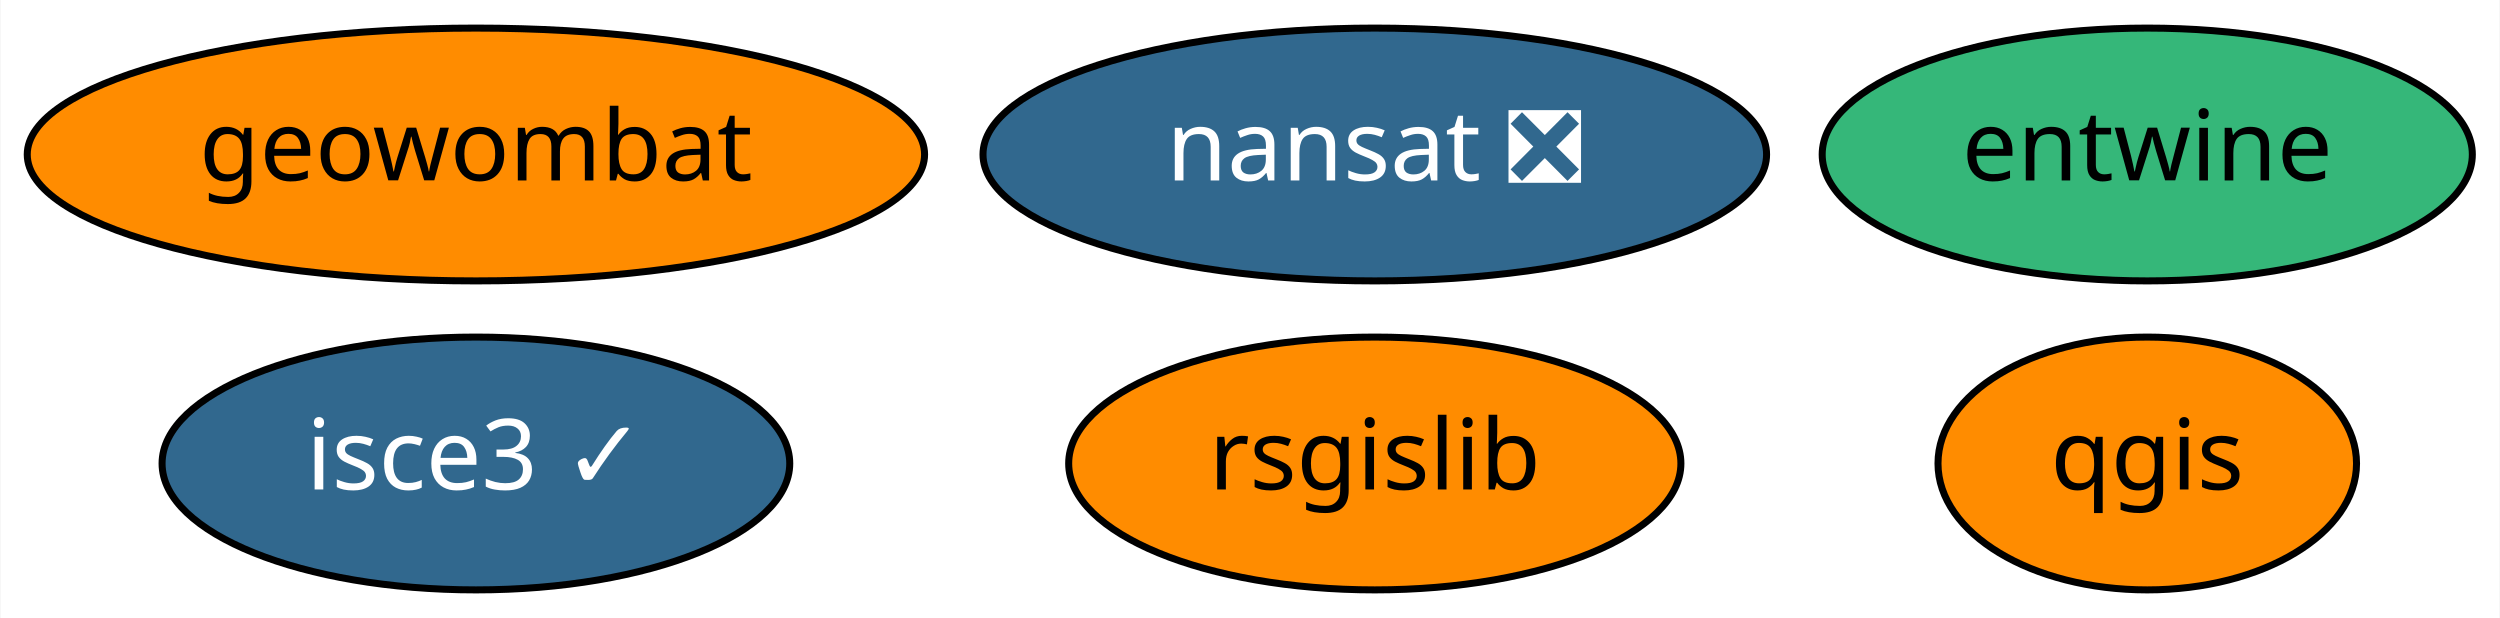
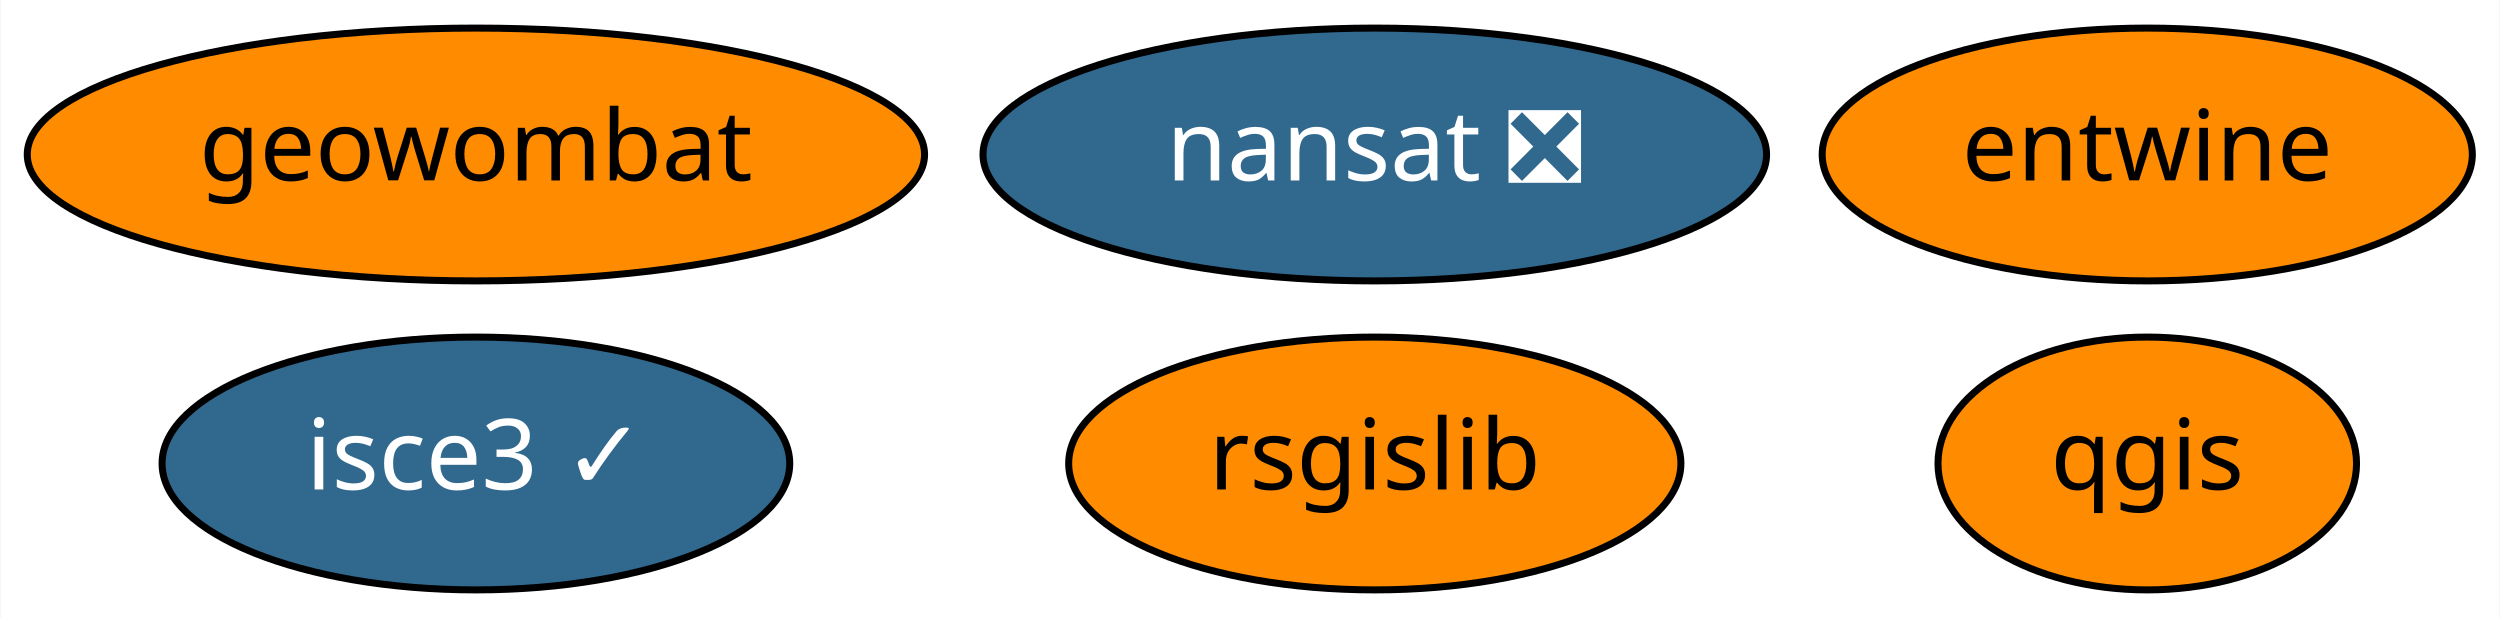
<svg xmlns="http://www.w3.org/2000/svg" xmlns:xlink="http://www.w3.org/1999/xlink" width="356pt" height="88pt" viewBox="0.00 0.00 355.84 88.00">
  <g id="graph0" class="graph" transform="scale(1 1) rotate(0) translate(4 84)">
    <polygon fill="white" stroke="transparent" points="-4,4 -4,-84 351.84,-84 351.84,4 -4,4" />
    <g id="node1" class="node">
      <g id="a_node1">
        <a xlink:href="https://github.com/conda-forge/nansat-feedstock/pull/34" xlink:title="nansat ❎">
          <ellipse fill="#31688e" stroke="black" cx="191.69" cy="-62" rx="55.79" ry="18" />
          <text text-anchor="middle" x="191.69" y="-58.3" font-family="Times-Roman" font-size="14.00" fill="white">nansat ❎</text>
        </a>
      </g>
    </g>
    <g id="node2" class="node">
      <g id="a_node2">
        <a xlink:href="https://github.com/conda-forge/qgis-feedstock" xlink:title="qgis">
          <ellipse fill="#ff8c00" stroke="black" cx="301.69" cy="-18" rx="29.8" ry="18" />
          <text text-anchor="middle" x="301.69" y="-14.3" font-family="Times-Roman" font-size="14.00">qgis</text>
        </a>
      </g>
    </g>
    <g id="node3" class="node">
      <g id="a_node3">
        <a xlink:href="https://github.com/conda-forge/rsgislib-feedstock" xlink:title="rsgislib">
          <ellipse fill="#ff8c00" stroke="black" cx="191.69" cy="-18" rx="43.59" ry="18" />
          <text text-anchor="middle" x="191.69" y="-14.3" font-family="Times-Roman" font-size="14.00">rsgislib</text>
        </a>
      </g>
    </g>
    <g id="node4" class="node">
      <g id="a_node4">
        <a xlink:href="https://github.com/conda-forge/entwine-feedstock" xlink:title="entwine">
-           <ellipse fill="#35b779" stroke="black" cx="301.69" cy="-62" rx="46.29" ry="18" />
+           <ellipse fill="#ff8c00" stroke="black" cx="301.69" cy="-62" rx="46.29" ry="18" />
          <text text-anchor="middle" x="301.69" y="-58.3" font-family="Times-Roman" font-size="14.00">entwine</text>
        </a>
      </g>
    </g>
    <g id="node5" class="node">
      <g id="a_node5">
        <a xlink:href="https://github.com/conda-forge/geowombat-feedstock" xlink:title="geowombat">
          <ellipse fill="#ff8c00" stroke="black" cx="63.69" cy="-62" rx="63.89" ry="18" />
          <text text-anchor="middle" x="63.69" y="-58.3" font-family="Times-Roman" font-size="14.00">geowombat</text>
        </a>
      </g>
    </g>
    <g id="node6" class="node">
      <g id="a_node6">
        <a xlink:href="https://github.com/conda-forge/isce3-feedstock/pull/9" xlink:title="isce3 ✓">
          <ellipse fill="#31688e" stroke="black" cx="63.69" cy="-18" rx="44.69" ry="18" />
          <text text-anchor="middle" x="63.69" y="-14.3" font-family="Times-Roman" font-size="14.00" fill="white">isce3 ✓</text>
        </a>
      </g>
    </g>
  </g>
</svg>
